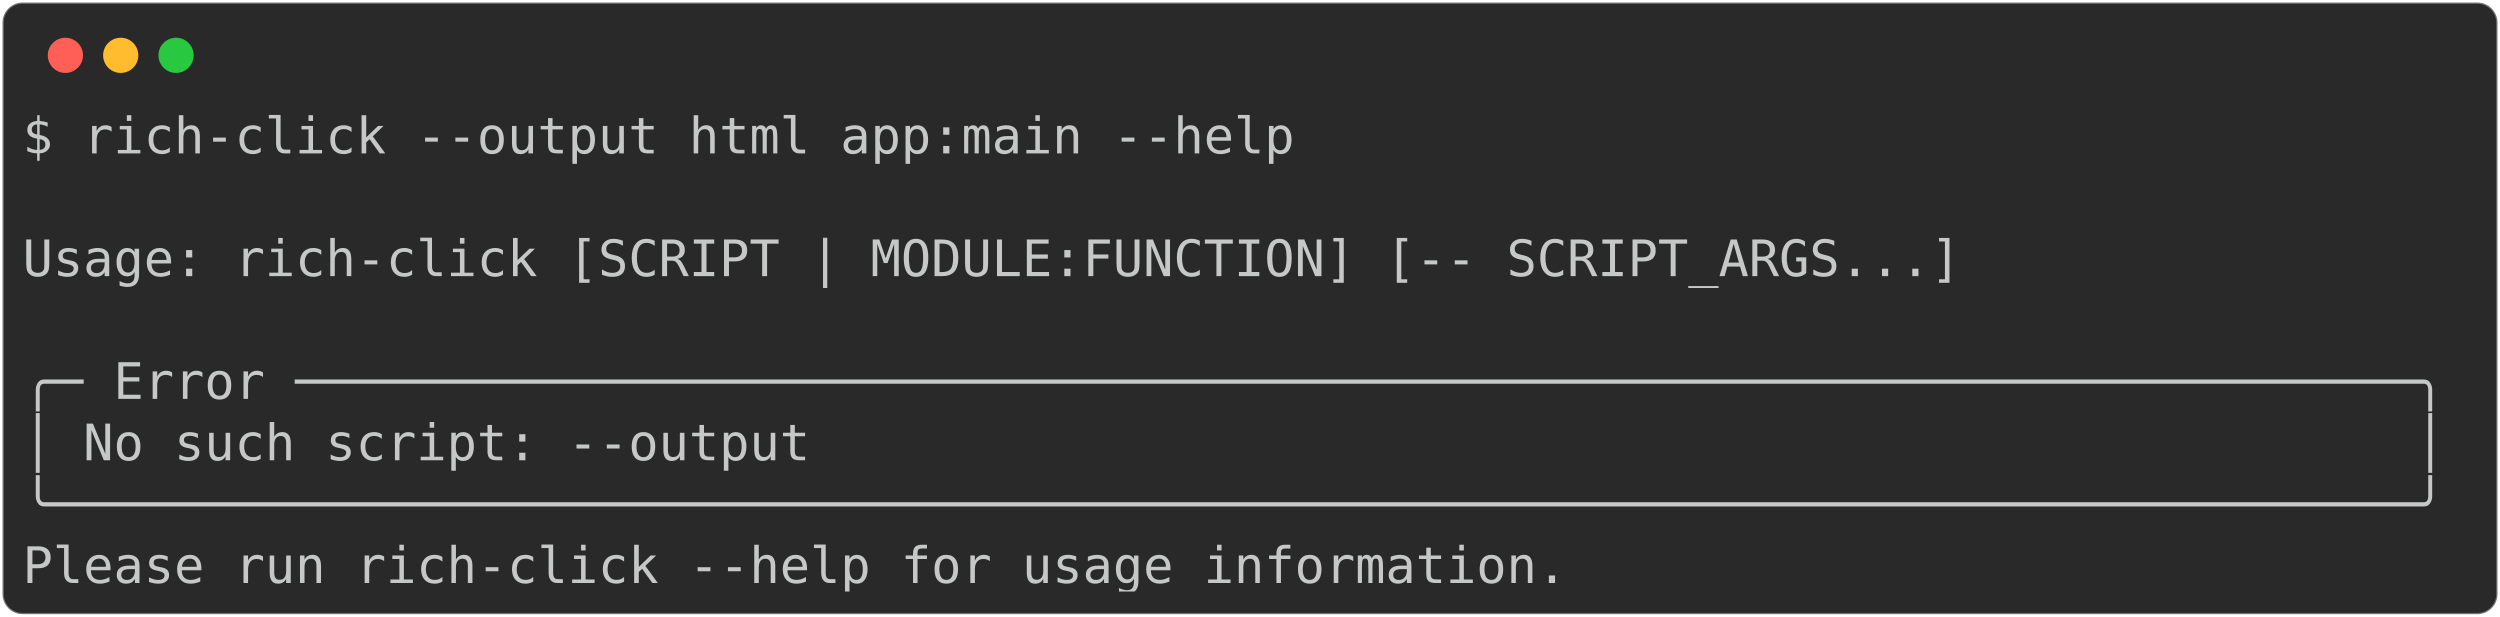
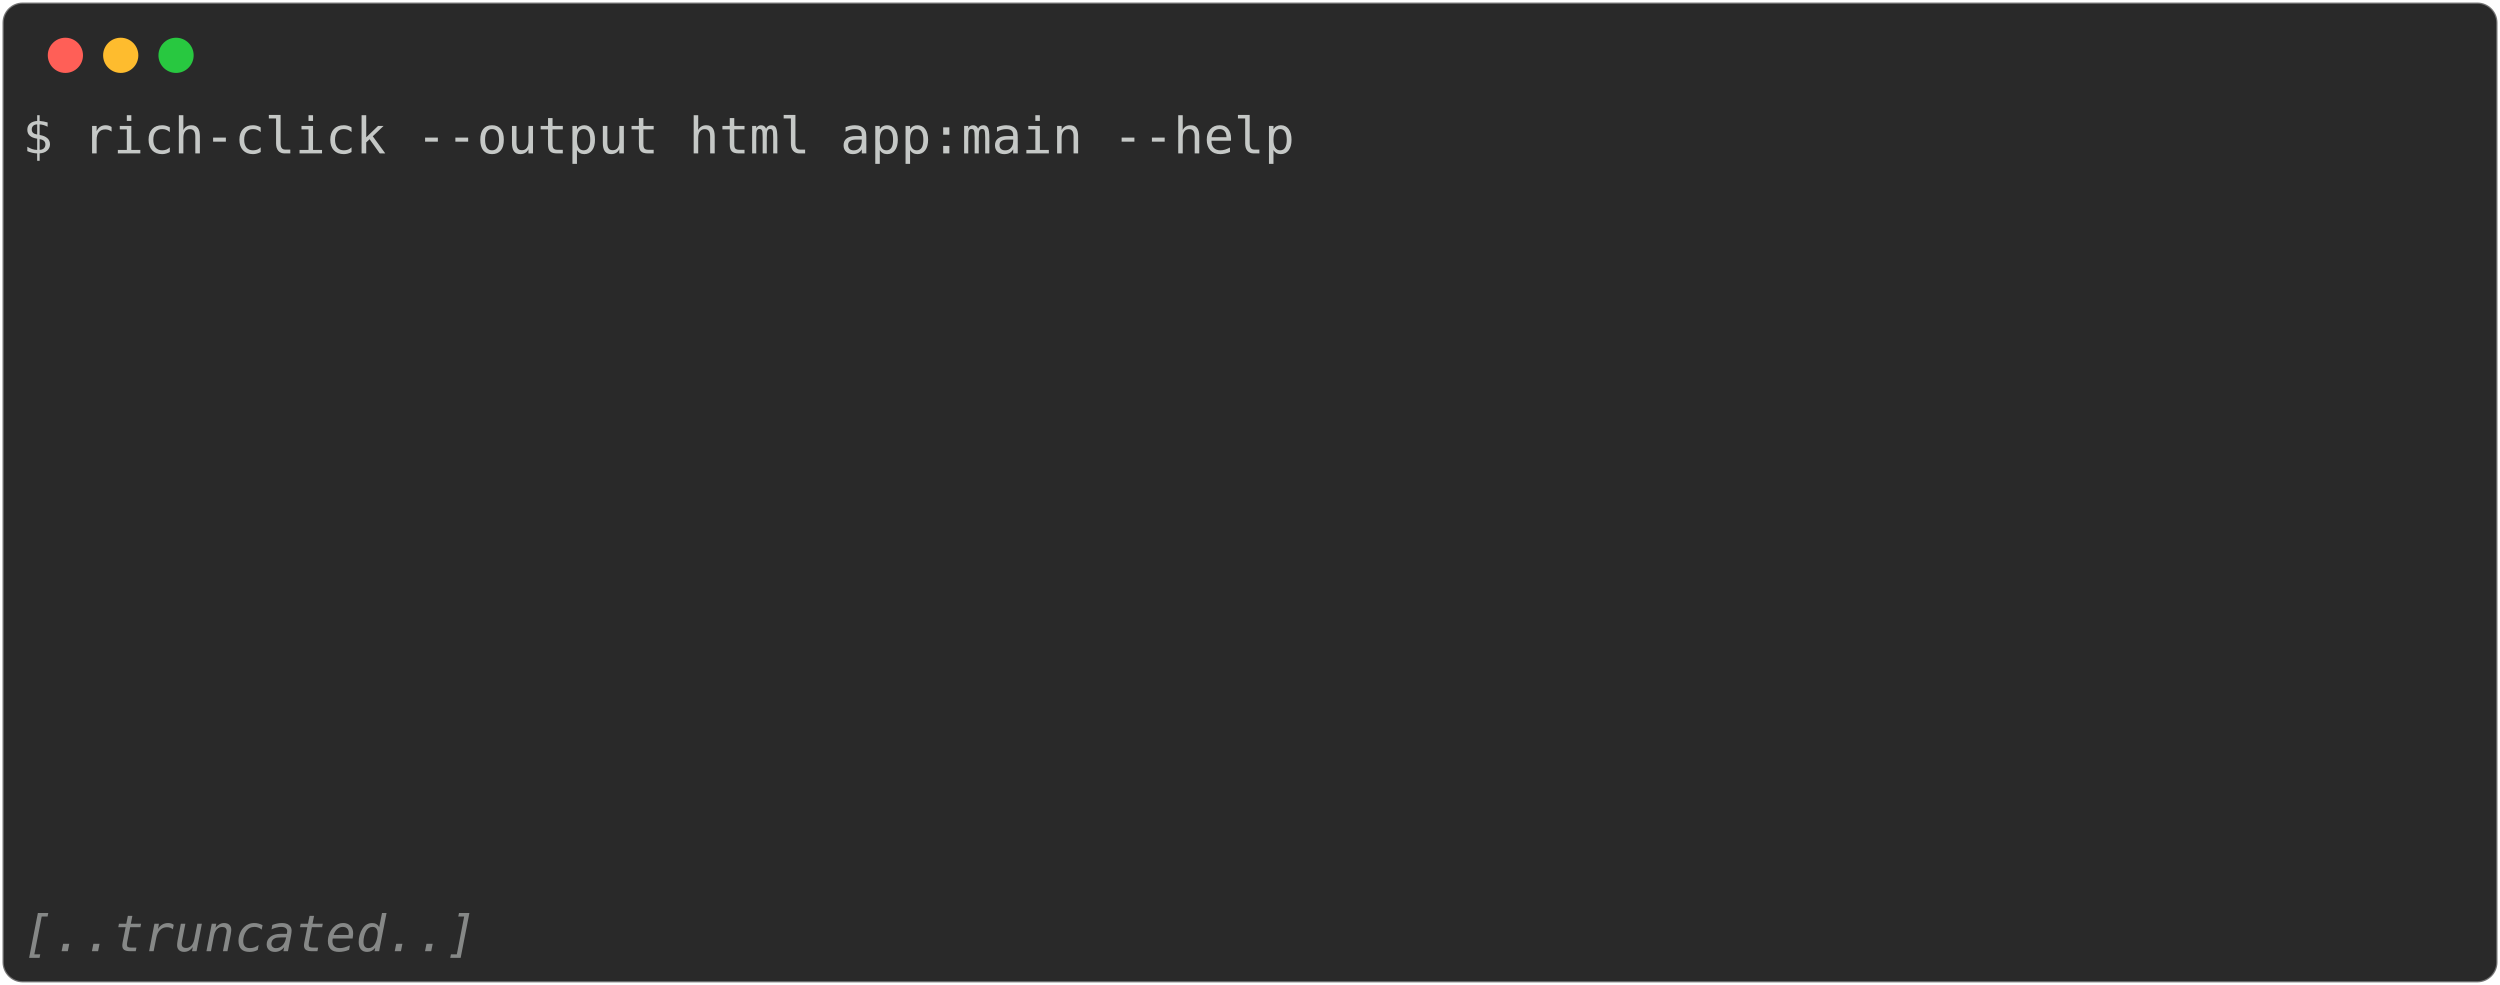
- <svg xmlns="http://www.w3.org/2000/svg" class="rich-terminal" viewBox="0 0 994 245.2">
+ <svg xmlns="http://www.w3.org/2000/svg" class="rich-terminal" viewBox="0 0 994 391.6">
  <style>

    @font-face {
        font-family: "Fira Code";
        src: local("FiraCode-Regular"),
                url("https://cdnjs.cloudflare.com/ajax/libs/firacode/6.2.0/woff2/FiraCode-Regular.woff2") format("woff2"),
                url("https://cdnjs.cloudflare.com/ajax/libs/firacode/6.2.0/woff/FiraCode-Regular.woff") format("woff");
        font-style: normal;
        font-weight: 400;
    }
    @font-face {
        font-family: "Fira Code";
        src: local("FiraCode-Bold"),
                url("https://cdnjs.cloudflare.com/ajax/libs/firacode/6.2.0/woff2/FiraCode-Bold.woff2") format("woff2"),
                url("https://cdnjs.cloudflare.com/ajax/libs/firacode/6.2.0/woff/FiraCode-Bold.woff") format("woff");
        font-style: bold;
        font-weight: 700;
    }

-     .terminal-1982909879-matrix {
+     .terminal-3750137379-matrix {
        font-family: Fira Code, monospace;
        font-size: 20px;
        line-height: 24.4px;
        font-variant-east-asian: full-width;
    }

-     .terminal-1982909879-title {
+     .terminal-3750137379-title {
        font-size: 18px;
        font-weight: bold;
        font-family: arial;
    }

-     .terminal-1982909879-r1 { fill: #c5c8c6 }
+     .terminal-3750137379-r1 { fill: #c5c8c6 }
+ .terminal-3750137379-r2 { fill: #868887;font-style: italic; }
    </style>
  <defs>
-     <clipPath id="terminal-1982909879-clip-terminal">
-       <rect x="0" y="0" width="975.0" height="194.2" />
+     <clipPath id="terminal-3750137379-clip-terminal">
+       <rect x="0" y="0" width="975.0" height="340.6" />
    </clipPath>
-     <clipPath id="terminal-1982909879-line-0">
+     <clipPath id="terminal-3750137379-line-0">
      <rect x="0" y="1.5" width="976" height="24.65" />
    </clipPath>
-     <clipPath id="terminal-1982909879-line-1">
+     <clipPath id="terminal-3750137379-line-1">
      <rect x="0" y="25.9" width="976" height="24.65" />
    </clipPath>
-     <clipPath id="terminal-1982909879-line-2">
+     <clipPath id="terminal-3750137379-line-2">
      <rect x="0" y="50.3" width="976" height="24.65" />
    </clipPath>
-     <clipPath id="terminal-1982909879-line-3">
+     <clipPath id="terminal-3750137379-line-3">
      <rect x="0" y="74.7" width="976" height="24.65" />
    </clipPath>
-     <clipPath id="terminal-1982909879-line-4">
+     <clipPath id="terminal-3750137379-line-4">
      <rect x="0" y="99.1" width="976" height="24.65" />
    </clipPath>
-     <clipPath id="terminal-1982909879-line-5">
+     <clipPath id="terminal-3750137379-line-5">
      <rect x="0" y="123.5" width="976" height="24.65" />
    </clipPath>
-     <clipPath id="terminal-1982909879-line-6">
+     <clipPath id="terminal-3750137379-line-6">
      <rect x="0" y="147.9" width="976" height="24.65" />
    </clipPath>
+     <clipPath id="terminal-3750137379-line-7">
+       <rect x="0" y="172.3" width="976" height="24.65" />
+     </clipPath>
+     <clipPath id="terminal-3750137379-line-8">
+       <rect x="0" y="196.7" width="976" height="24.65" />
+     </clipPath>
+     <clipPath id="terminal-3750137379-line-9">
+       <rect x="0" y="221.1" width="976" height="24.65" />
+     </clipPath>
+     <clipPath id="terminal-3750137379-line-10">
+       <rect x="0" y="245.5" width="976" height="24.65" />
+     </clipPath>
+     <clipPath id="terminal-3750137379-line-11">
+       <rect x="0" y="269.9" width="976" height="24.65" />
+     </clipPath>
+     <clipPath id="terminal-3750137379-line-12">
+       <rect x="0" y="294.3" width="976" height="24.65" />
+     </clipPath>
  </defs>
-   <rect fill="#292929" stroke="rgba(255,255,255,0.35)" stroke-width="1" x="1" y="1" width="992" height="243.2" rx="8" />
+   <rect fill="#292929" stroke="rgba(255,255,255,0.35)" stroke-width="1" x="1" y="1" width="992" height="389.6" rx="8" />
  <g transform="translate(26,22)">
    <circle cx="0" cy="0" r="7" fill="#ff5f57" />
    <circle cx="22" cy="0" r="7" fill="#febc2e" />
    <circle cx="44" cy="0" r="7" fill="#28c840" />
  </g>
-   <g transform="translate(9, 41)" clip-path="url(#terminal-1982909879-clip-terminal)">
-     <g class="terminal-1982909879-matrix">
-       <text class="terminal-1982909879-r1" x="0" y="20" textLength="512.4" clip-path="url(#terminal-1982909879-line-0)">$ rich-click --output html app:main --help</text>
-       <text class="terminal-1982909879-r1" x="976" y="20" textLength="12.2" clip-path="url(#terminal-1982909879-line-0)">
+   <g transform="translate(9, 41)" clip-path="url(#terminal-3750137379-clip-terminal)">
+     <g class="terminal-3750137379-matrix">
+       <text class="terminal-3750137379-r1" x="0" y="20" textLength="512.4" clip-path="url(#terminal-3750137379-line-0)">$ rich-click --output html app:main --help</text>
+       <text class="terminal-3750137379-r1" x="976" y="20" textLength="12.2" clip-path="url(#terminal-3750137379-line-0)">
</text>
-       <text class="terminal-1982909879-r1" x="976" y="44.4" textLength="12.2" clip-path="url(#terminal-1982909879-line-1)">
+       <text class="terminal-3750137379-r1" x="976" y="44.4" textLength="12.2" clip-path="url(#terminal-3750137379-line-1)">
</text>
-       <text class="terminal-1982909879-r1" x="0" y="68.8" textLength="976" clip-path="url(#terminal-1982909879-line-2)"> Usage: rich-click [SCRIPT | MODULE:FUNCTION] [-- SCRIPT_ARGS...]               </text>
-       <text class="terminal-1982909879-r1" x="976" y="68.8" textLength="12.2" clip-path="url(#terminal-1982909879-line-2)">
+       <text class="terminal-3750137379-r1" x="976" y="68.8" textLength="12.2" clip-path="url(#terminal-3750137379-line-2)">
</text>
-       <text class="terminal-1982909879-r1" x="976" y="93.2" textLength="12.2" clip-path="url(#terminal-1982909879-line-3)">
+       <text class="terminal-3750137379-r1" x="976" y="93.2" textLength="12.2" clip-path="url(#terminal-3750137379-line-3)">
</text>
-       <text class="terminal-1982909879-r1" x="0" y="117.6" textLength="976" clip-path="url(#terminal-1982909879-line-4)">╭─ Error ──────────────────────────────────────────────────────────────────────╮</text>
-       <text class="terminal-1982909879-r1" x="976" y="117.6" textLength="12.2" clip-path="url(#terminal-1982909879-line-4)">
+       <text class="terminal-3750137379-r1" x="976" y="117.6" textLength="12.2" clip-path="url(#terminal-3750137379-line-4)">
</text>
-       <text class="terminal-1982909879-r1" x="0" y="142" textLength="976" clip-path="url(#terminal-1982909879-line-5)">│ No such script: --output                                                     │</text>
-       <text class="terminal-1982909879-r1" x="976" y="142" textLength="12.2" clip-path="url(#terminal-1982909879-line-5)">
+       <text class="terminal-3750137379-r1" x="976" y="142" textLength="12.2" clip-path="url(#terminal-3750137379-line-5)">
</text>
-       <text class="terminal-1982909879-r1" x="0" y="166.4" textLength="976" clip-path="url(#terminal-1982909879-line-6)">╰──────────────────────────────────────────────────────────────────────────────╯</text>
-       <text class="terminal-1982909879-r1" x="976" y="166.4" textLength="12.2" clip-path="url(#terminal-1982909879-line-6)">
+       <text class="terminal-3750137379-r1" x="976" y="166.4" textLength="12.2" clip-path="url(#terminal-3750137379-line-6)">
</text>
-       <text class="terminal-1982909879-r1" x="0" y="190.8" textLength="976" clip-path="url(#terminal-1982909879-line-7)"> Please run rich-click --help for usage information.                            </text>
-       <text class="terminal-1982909879-r1" x="976" y="190.8" textLength="12.2" clip-path="url(#terminal-1982909879-line-7)">
+       <text class="terminal-3750137379-r1" x="976" y="190.8" textLength="12.2" clip-path="url(#terminal-3750137379-line-7)">
+ </text>
+       <text class="terminal-3750137379-r1" x="976" y="215.2" textLength="12.2" clip-path="url(#terminal-3750137379-line-8)">
+ </text>
+       <text class="terminal-3750137379-r1" x="976" y="239.6" textLength="12.2" clip-path="url(#terminal-3750137379-line-9)">
+ </text>
+       <text class="terminal-3750137379-r1" x="976" y="264" textLength="12.2" clip-path="url(#terminal-3750137379-line-10)">
+ </text>
+       <text class="terminal-3750137379-r1" x="976" y="288.4" textLength="12.2" clip-path="url(#terminal-3750137379-line-11)">
+ </text>
+       <text class="terminal-3750137379-r1" x="976" y="312.8" textLength="12.2" clip-path="url(#terminal-3750137379-line-12)">
+ </text>
+       <text class="terminal-3750137379-r2" x="0" y="337.2" textLength="183" clip-path="url(#terminal-3750137379-line-13)">[..truncated..]</text>
+       <text class="terminal-3750137379-r1" x="976" y="337.2" textLength="12.2" clip-path="url(#terminal-3750137379-line-13)">
</text>
    </g>
  </g>
</svg>
